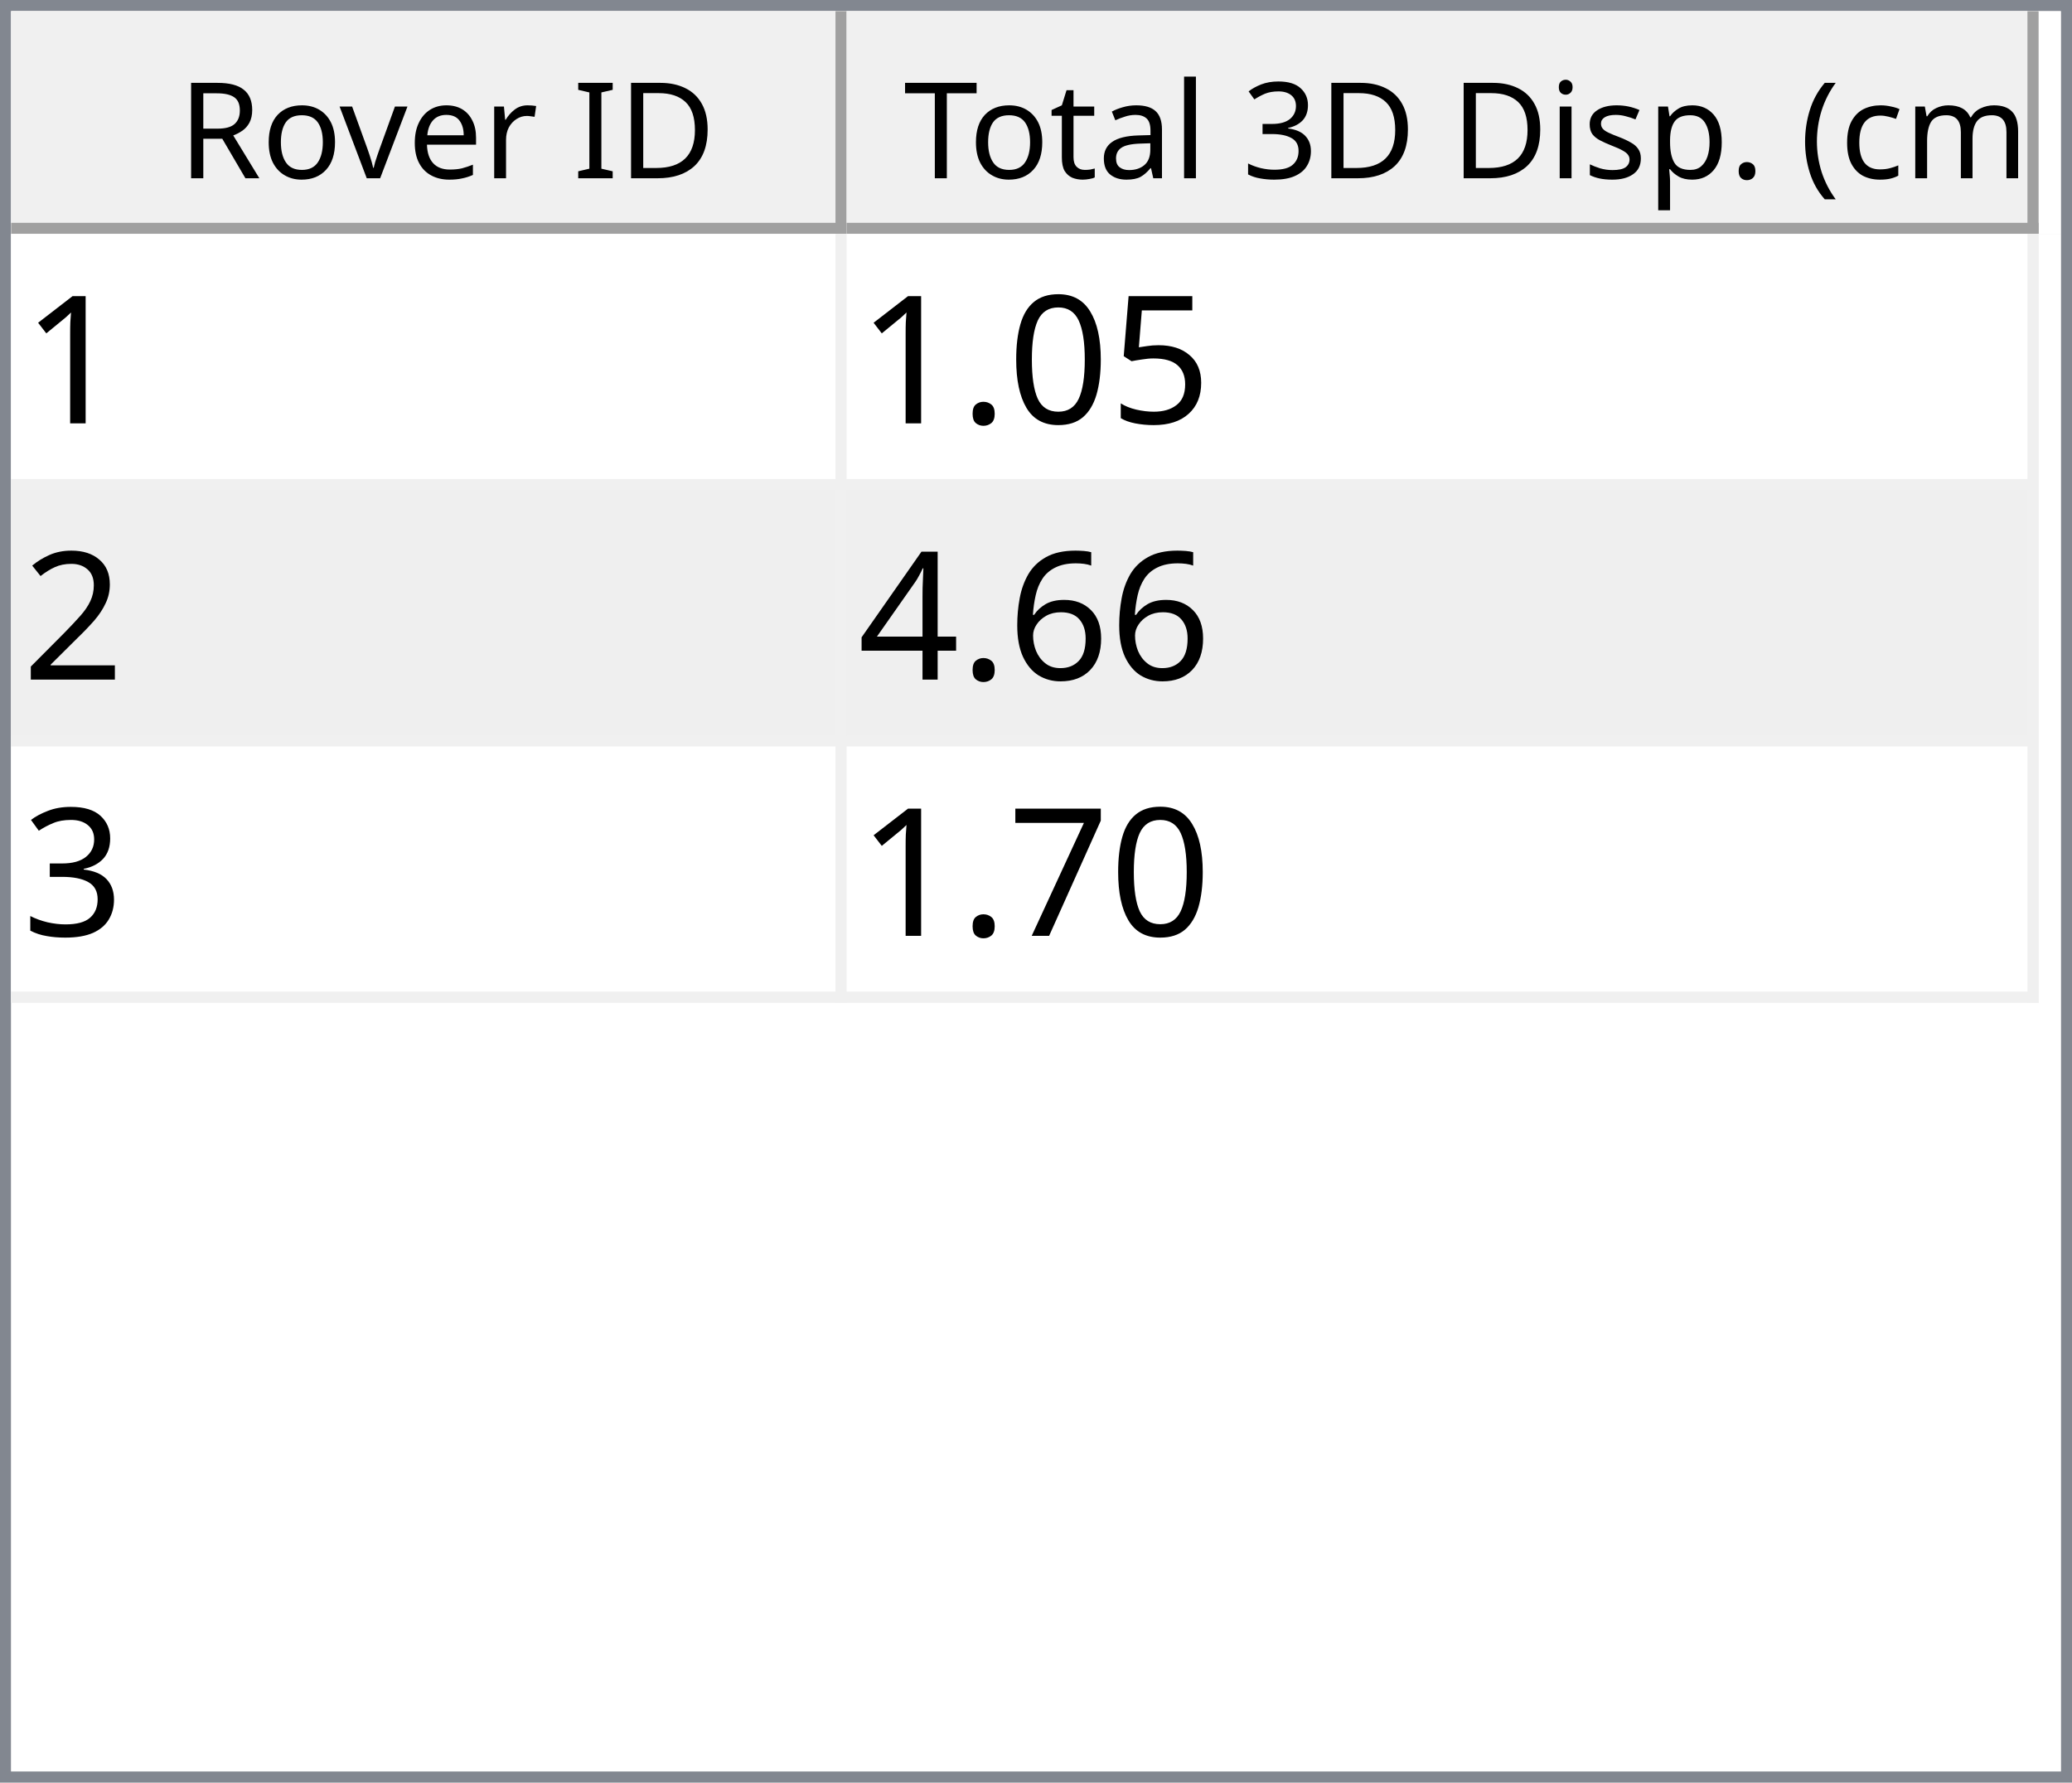
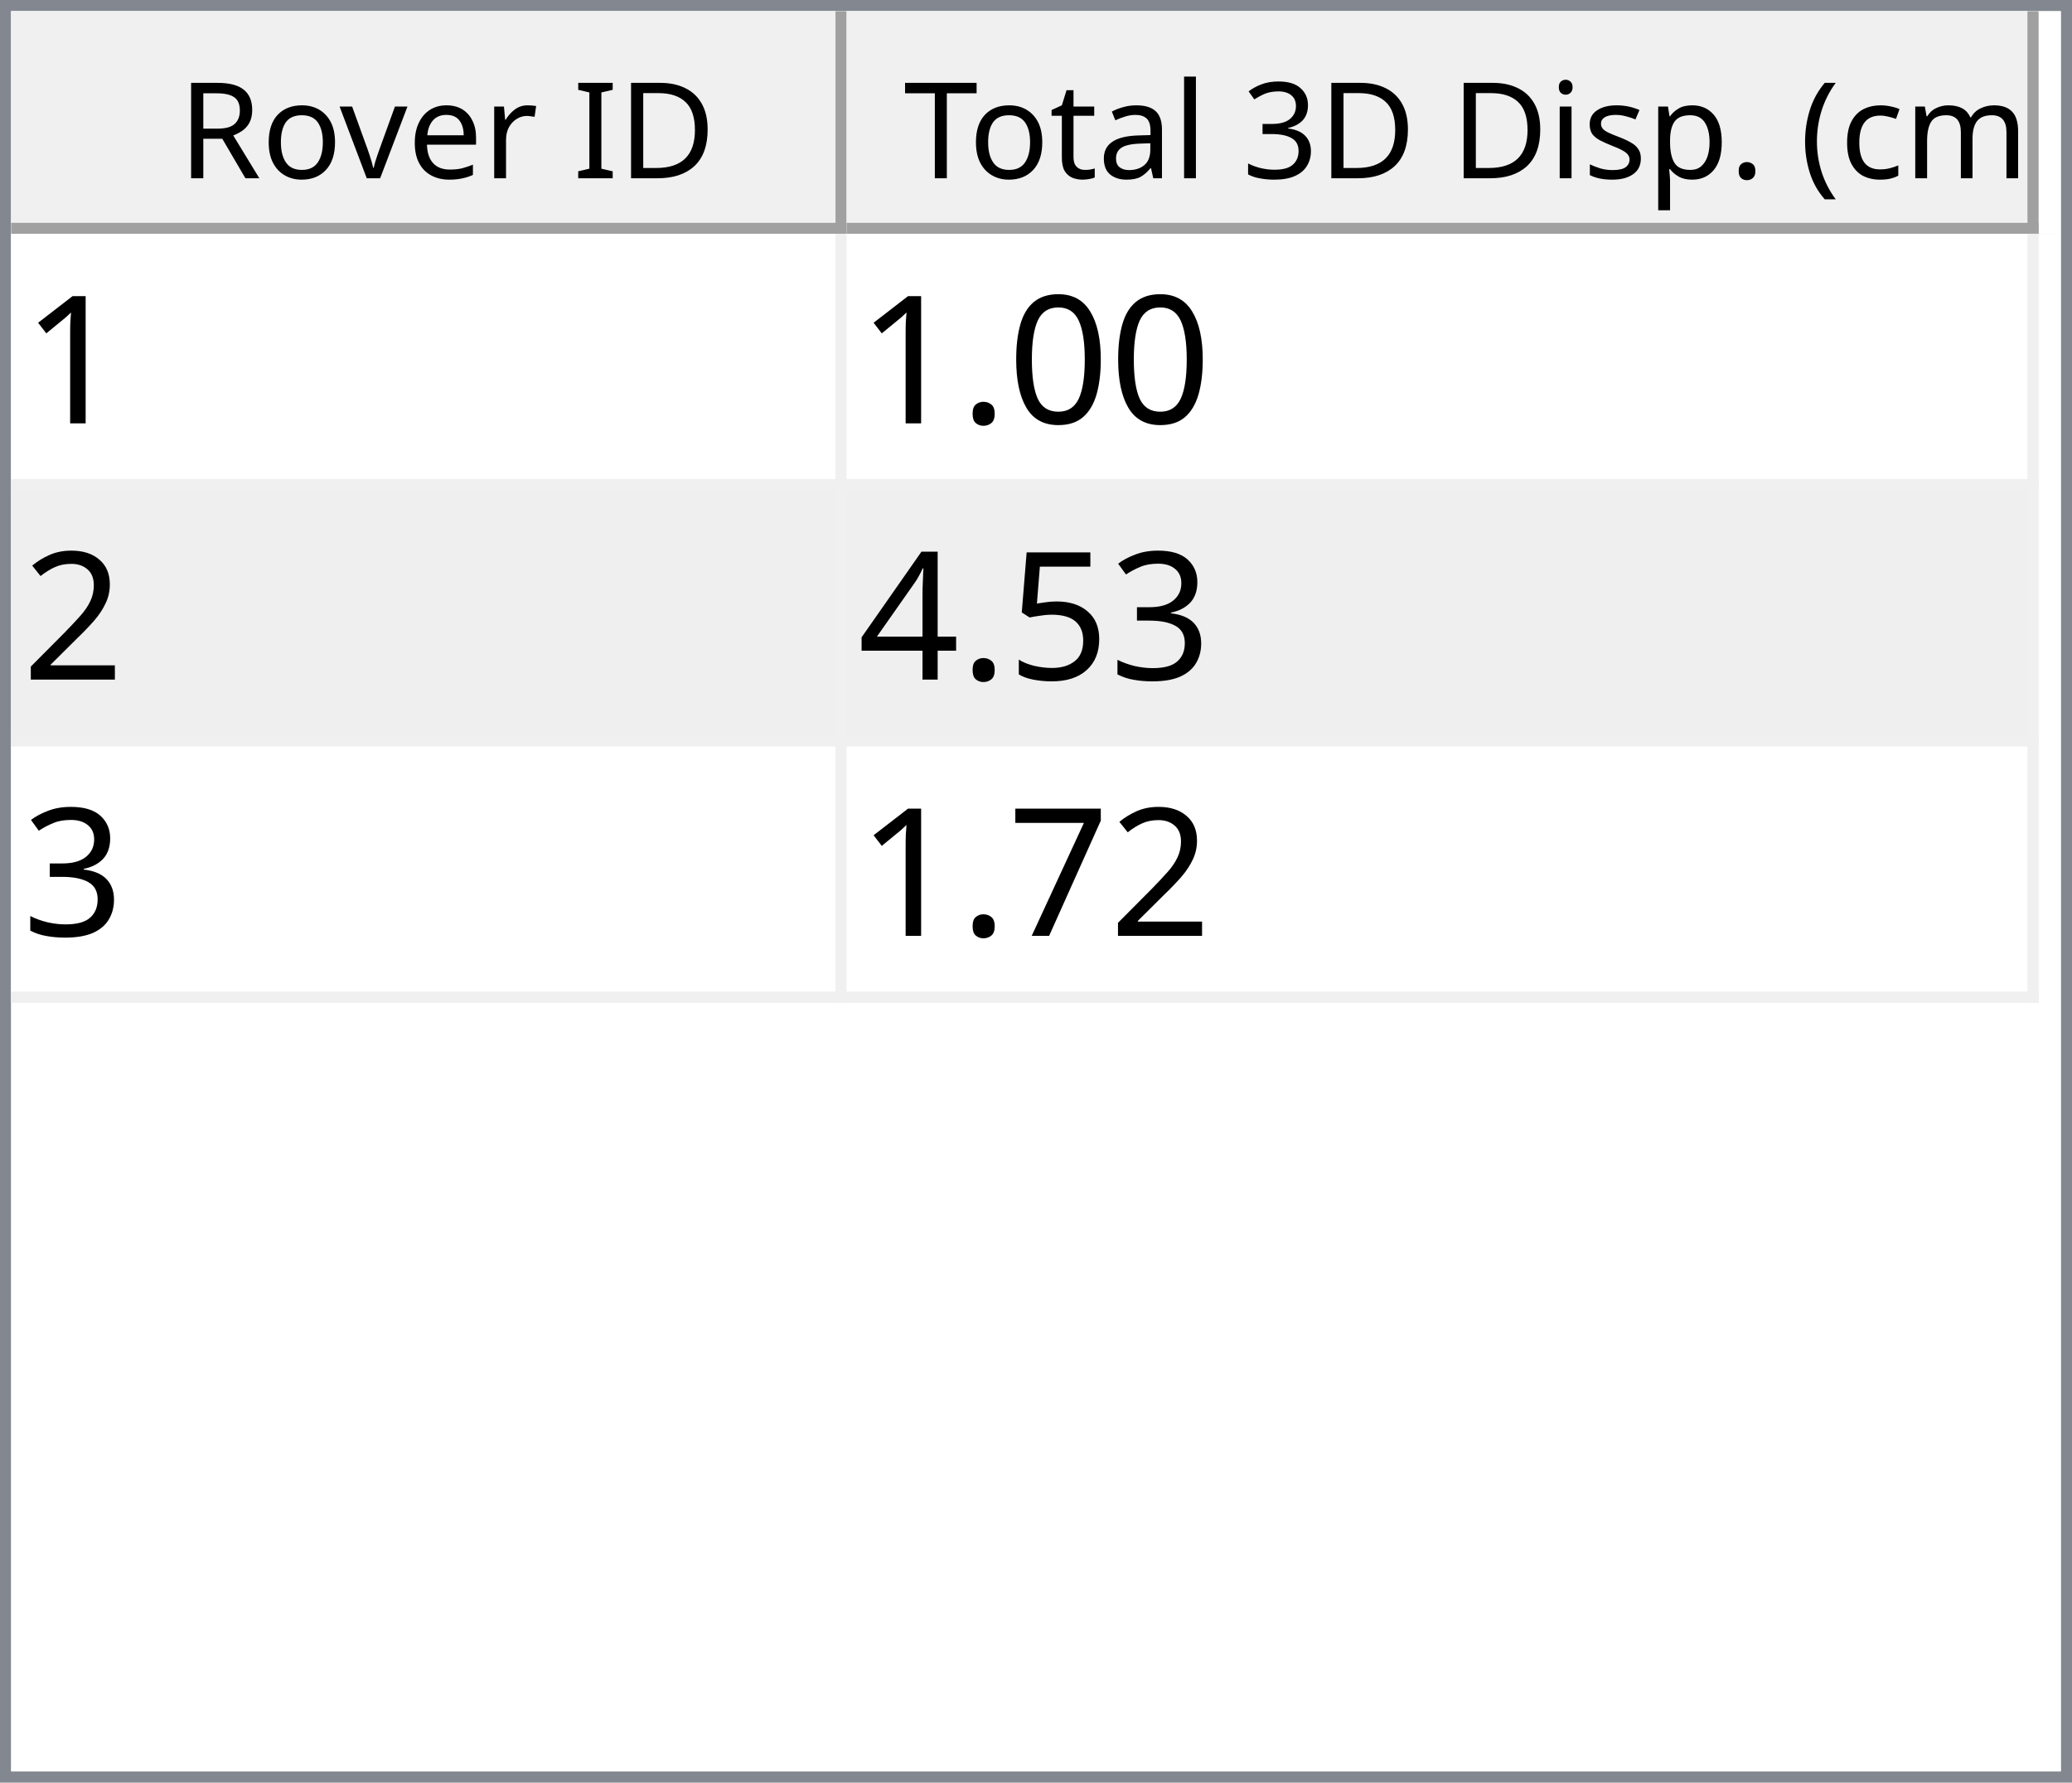
<svg xmlns="http://www.w3.org/2000/svg" style="fill-opacity:1; color-rendering:auto; color-interpolation:auto; text-rendering:auto; stroke:black; stroke-linecap:square; stroke-miterlimit:10; shape-rendering:auto; stroke-opacity:1; fill:black; stroke-dasharray:none; font-weight:normal; stroke-width:1; font-family:'Dialog'; font-style:normal; stroke-linejoin:miter; font-size:12px; stroke-dashoffset:0; image-rendering:auto;" width="186" height="160">
  <defs id="genericDefs" />
  <g>
    <defs id="defs1">
      <clipPath clipPathUnits="userSpaceOnUse" id="clipPath1">
        <path d="M0 0 L186 0 L186 160 L0 160 L0 0 Z" />
      </clipPath>
      <clipPath clipPathUnits="userSpaceOnUse" id="clipPath2">
        <path d="M0 0 L0 160 L186 160 L186 0 Z" />
      </clipPath>
      <clipPath clipPathUnits="userSpaceOnUse" id="clipPath3">
        <path d="M0 0 L0 20 L184 20 L184 0 Z" />
      </clipPath>
      <clipPath clipPathUnits="userSpaceOnUse" id="clipPath4">
        <path d="M0 0 L0 20 L75 20 L75 0 Z" />
      </clipPath>
      <clipPath clipPathUnits="userSpaceOnUse" id="clipPath5">
        <path d="M1 1 L1 19 L74 19 L74 1 Z" />
      </clipPath>
      <clipPath clipPathUnits="userSpaceOnUse" id="clipPath6">
        <path d="M0 0 L0 18 L73 18 L73 0 Z" />
      </clipPath>
      <clipPath clipPathUnits="userSpaceOnUse" id="clipPath7">
        <path d="M-0.5 -0.5 L-0.5 19.5 L74.5 19.5 L74.5 -0.5 Z" />
      </clipPath>
      <clipPath clipPathUnits="userSpaceOnUse" id="clipPath8">
        <path d="M0 0 L0 20 L107 20 L107 0 Z" />
      </clipPath>
      <clipPath clipPathUnits="userSpaceOnUse" id="clipPath9">
        <path d="M1 1 L1 19 L106 19 L106 1 Z" />
      </clipPath>
      <clipPath clipPathUnits="userSpaceOnUse" id="clipPath10">
        <path d="M0 0 L0 18 L105 18 L105 0 Z" />
      </clipPath>
      <clipPath clipPathUnits="userSpaceOnUse" id="clipPath11">
        <path d="M-0.5 -0.5 L-0.5 19.5 L106.5 19.5 L106.5 -0.5 Z" />
      </clipPath>
      <clipPath clipPathUnits="userSpaceOnUse" id="clipPath12">
        <path d="M0 0 L0 138 L184 138 L184 0 Z" />
      </clipPath>
      <clipPath clipPathUnits="userSpaceOnUse" id="clipPath13">
        <path d="M0 0 L0 69 L182 69 L182 0 Z" />
      </clipPath>
      <clipPath clipPathUnits="userSpaceOnUse" id="clipPath14">
        <path d="M-0.5 -0.5 L-0.5 68.5 L181.5 68.5 L181.5 -0.5 Z" />
      </clipPath>
      <clipPath clipPathUnits="userSpaceOnUse" id="clipPath15">
        <path d="M0 0 L0 22 L74 22 L74 0 Z" />
      </clipPath>
      <clipPath clipPathUnits="userSpaceOnUse" id="clipPath16">
        <path d="M0 0 L0 22 L106 22 L106 0 Z" />
      </clipPath>
      <font horiz-adv-x="64.551" id="font1">
        <font-face ascent="107.91" descent="25.098" units-per-em="100" style="font-style:normal; font-family:Segoe UI; font-weight:normal;" />
        <missing-glyph horiz-adv-x="64.551" d="M8.109 0 L8.109 68.266 L56.453 68.266 L56.453 0 L8.109 0 ZM15.328 7.234 L49.219 7.234 L49.219 61.031 L15.328 61.031 L15.328 7.234 Z" />
        <glyph unicode="D" horiz-adv-x="70.117" d="M9.188 0 L9.188 70.016 L28.516 70.016 Q65.531 70.016 65.531 35.891 Q65.531 19.672 55.25 9.836 Q44.969 0 27.734 0 L9.188 0 ZM17.391 62.594 L17.391 7.422 L27.828 7.422 Q41.609 7.422 49.273 14.797 Q56.938 22.172 56.938 35.688 Q56.938 62.594 28.328 62.594 L17.391 62.594 Z" />
        <glyph unicode="I" horiz-adv-x="26.611" d="M17.391 0 L9.188 0 L9.188 70.016 L17.391 70.016 L17.391 0 Z" />
        <glyph unicode=" " horiz-adv-x="27.393" d="" />
        <glyph unicode="r" horiz-adv-x="34.766" d="M34.188 41.891 Q32.078 43.5 28.125 43.5 Q23 43.5 19.555 38.672 Q16.109 33.844 16.109 25.484 L16.109 0 L8.109 0 L8.109 50 L16.109 50 L16.109 39.703 L16.312 39.703 Q18.016 44.969 21.531 47.922 Q25.047 50.875 29.391 50.875 Q32.516 50.875 34.188 50.203 L34.188 41.891 Z" />
        <glyph unicode="e" horiz-adv-x="52.295" d="M48.297 23 L12.984 23 Q13.188 14.656 17.484 10.109 Q21.781 5.562 29.297 5.562 Q37.75 5.562 44.828 11.141 L44.828 3.609 Q38.234 -1.172 27.391 -1.172 Q16.797 -1.172 10.742 5.641 Q4.688 12.453 4.688 24.812 Q4.688 36.469 11.305 43.82 Q17.922 51.172 27.734 51.172 Q37.547 51.172 42.922 44.828 Q48.297 38.484 48.297 27.203 L48.297 23 ZM40.094 29.781 Q40.047 36.719 36.75 40.578 Q33.453 44.438 27.594 44.438 Q21.922 44.438 17.969 40.383 Q14.016 36.328 13.094 29.781 L40.094 29.781 Z" />
        <glyph unicode="v" horiz-adv-x="47.9" d="M47.406 50 L27.484 0 L19.625 0 L0.688 50 L9.469 50 L22.172 13.672 Q23.578 9.672 23.922 6.688 L24.125 6.688 Q24.609 10.453 25.688 13.484 L38.969 50 L47.406 50 Z" />
        <glyph unicode="o" horiz-adv-x="58.594" d="M29 -1.172 Q17.922 -1.172 11.305 5.836 Q4.688 12.844 4.688 24.422 Q4.688 37.016 11.57 44.094 Q18.453 51.172 30.172 51.172 Q41.359 51.172 47.633 44.289 Q53.906 37.406 53.906 25.203 Q53.906 13.234 47.141 6.031 Q40.375 -1.172 29 -1.172 ZM29.594 44.438 Q21.875 44.438 17.383 39.188 Q12.891 33.938 12.891 24.703 Q12.891 15.828 17.43 10.695 Q21.969 5.562 29.594 5.562 Q37.359 5.562 41.531 10.594 Q45.703 15.625 45.703 24.906 Q45.703 34.281 41.531 39.359 Q37.359 44.438 29.594 44.438 Z" />
        <glyph unicode="R" horiz-adv-x="59.814" d="M59.375 0 L49.609 0 L37.891 19.625 Q36.281 22.359 34.766 24.289 Q33.25 26.219 31.664 27.438 Q30.078 28.656 28.25 29.219 Q26.422 29.781 24.125 29.781 L17.391 29.781 L17.391 0 L9.188 0 L9.188 70.016 L30.078 70.016 Q34.672 70.016 38.555 68.867 Q42.438 67.719 45.289 65.375 Q48.141 63.031 49.758 59.547 Q51.375 56.062 51.375 51.375 Q51.375 47.703 50.273 44.656 Q49.172 41.609 47.148 39.211 Q45.125 36.812 42.266 35.133 Q39.406 33.453 35.844 32.516 L35.844 32.328 Q37.594 31.547 38.891 30.547 Q40.188 29.547 41.359 28.18 Q42.531 26.812 43.68 25.078 Q44.828 23.344 46.234 21.047 L59.375 0 ZM17.391 62.594 L17.391 37.203 L28.516 37.203 Q31.594 37.203 34.203 38.133 Q36.812 39.062 38.719 40.797 Q40.625 42.531 41.703 45.047 Q42.781 47.562 42.781 50.688 Q42.781 56.297 39.141 59.445 Q35.5 62.594 28.609 62.594 L17.391 62.594 Z" />
        <glyph unicode=")" horiz-adv-x="30.176" d="M8.297 -15.922 L1.172 -15.922 Q16.406 2.344 16.406 26.812 Q16.406 51.469 1.078 70.016 L8.297 70.016 Q23.531 52.156 23.531 26.703 Q23.531 1.375 8.297 -15.922 Z" />
        <glyph unicode="m" horiz-adv-x="86.133" d="M79.109 0 L71.094 0 L71.094 28.719 Q71.094 37.016 68.531 40.727 Q65.969 44.438 59.906 44.438 Q54.781 44.438 51.195 39.75 Q47.609 35.062 47.609 28.516 L47.609 0 L39.594 0 L39.594 29.688 Q39.594 44.438 28.219 44.438 Q22.953 44.438 19.531 40.016 Q16.109 35.594 16.109 28.516 L16.109 0 L8.109 0 L8.109 50 L16.109 50 L16.109 42.094 L16.312 42.094 Q21.625 51.172 31.844 51.172 Q36.969 51.172 40.773 48.312 Q44.578 45.453 46 40.828 Q51.562 51.172 62.594 51.172 Q79.109 51.172 79.109 30.812 L79.109 0 Z" />
        <glyph unicode="c" horiz-adv-x="46.191" d="M42.188 2.297 Q36.422 -1.172 28.516 -1.172 Q17.828 -1.172 11.258 5.789 Q4.688 12.75 4.688 23.828 Q4.688 36.188 11.766 43.68 Q18.844 51.172 30.672 51.172 Q37.25 51.172 42.281 48.734 L42.281 40.531 Q36.719 44.438 30.375 44.438 Q22.703 44.438 17.797 38.945 Q12.891 33.453 12.891 24.516 Q12.891 15.719 17.508 10.641 Q22.125 5.562 29.891 5.562 Q36.422 5.562 42.188 9.906 L42.188 2.297 Z" />
        <glyph unicode="(" horiz-adv-x="30.176" d="M29.109 -15.922 L21.969 -15.922 Q6.844 1.375 6.844 26.703 Q6.844 52.156 21.969 70.016 L29.203 70.016 Q13.875 51.469 13.875 26.812 Q13.875 2.344 29.109 -15.922 Z" />
        <glyph unicode="." horiz-adv-x="21.68" d="M10.891 -1.078 Q8.641 -1.078 7.055 0.539 Q5.469 2.156 5.469 4.391 Q5.469 6.641 7.055 8.273 Q8.641 9.906 10.891 9.906 Q13.188 9.906 14.797 8.273 Q16.406 6.641 16.406 4.391 Q16.406 2.156 14.797 0.539 Q13.188 -1.078 10.891 -1.078 Z" />
        <glyph unicode="p" horiz-adv-x="58.789" d="M16.312 7.234 L16.109 7.234 L16.109 -23 L8.109 -23 L8.109 50 L16.109 50 L16.109 41.219 L16.312 41.219 Q22.219 51.172 33.594 51.172 Q43.266 51.172 48.688 44.461 Q54.109 37.75 54.109 26.469 Q54.109 13.922 48 6.375 Q41.891 -1.172 31.297 -1.172 Q21.578 -1.172 16.312 7.234 ZM16.109 27.391 L16.109 20.406 Q16.109 14.203 20.141 9.883 Q24.172 5.562 30.375 5.562 Q37.641 5.562 41.773 11.133 Q45.906 16.703 45.906 26.609 Q45.906 34.969 42.047 39.703 Q38.188 44.438 31.594 44.438 Q24.609 44.438 20.359 39.578 Q16.109 34.719 16.109 27.391 Z" />
        <glyph unicode="s" horiz-adv-x="42.432" d="M5.078 1.812 L5.078 10.406 Q11.625 5.562 19.484 5.562 Q30.031 5.562 30.031 12.594 Q30.031 14.594 29.125 15.992 Q28.219 17.391 26.68 18.461 Q25.141 19.531 23.07 20.383 Q21 21.234 18.609 22.172 Q15.281 23.484 12.766 24.828 Q10.25 26.172 8.57 27.859 Q6.891 29.547 6.031 31.695 Q5.172 33.844 5.172 36.719 Q5.172 40.234 6.789 42.945 Q8.406 45.656 11.086 47.484 Q13.766 49.312 17.211 50.242 Q20.656 51.172 24.312 51.172 Q30.812 51.172 35.938 48.922 L35.938 40.828 Q30.422 44.438 23.25 44.438 Q21 44.438 19.195 43.922 Q17.391 43.406 16.094 42.477 Q14.797 41.547 14.086 40.258 Q13.375 38.969 13.375 37.406 Q13.375 35.453 14.086 34.133 Q14.797 32.812 16.164 31.789 Q17.531 30.766 19.484 29.938 Q21.438 29.109 23.922 28.125 Q27.25 26.859 29.883 25.516 Q32.516 24.172 34.375 22.484 Q36.234 20.797 37.234 18.602 Q38.234 16.406 38.234 13.375 Q38.234 9.672 36.602 6.938 Q34.969 4.203 32.234 2.398 Q29.5 0.594 25.93 -0.289 Q22.359 -1.172 18.453 -1.172 Q10.75 -1.172 5.078 1.812 Z" />
        <glyph unicode="i" horiz-adv-x="24.219" d="M12.203 62.703 Q10.062 62.703 8.547 64.164 Q7.031 65.625 7.031 67.875 Q7.031 70.125 8.547 71.609 Q10.062 73.094 12.203 73.094 Q14.406 73.094 15.945 71.609 Q17.484 70.125 17.484 67.875 Q17.484 65.719 15.945 64.211 Q14.406 62.703 12.203 62.703 ZM16.109 0 L8.109 0 L8.109 50 L16.109 50 L16.109 0 Z" />
        <glyph unicode="3" horiz-adv-x="53.906" d="M46.531 19.828 Q46.531 15.094 44.75 11.211 Q42.969 7.328 39.719 4.57 Q36.469 1.812 31.93 0.297 Q27.391 -1.219 21.922 -1.219 Q11.922 -1.219 6 2.594 L6 11.188 Q13.094 5.609 22.219 5.609 Q25.875 5.609 28.828 6.539 Q31.781 7.469 33.906 9.227 Q36.031 10.984 37.18 13.477 Q38.328 15.969 38.328 19.094 Q38.328 32.812 18.797 32.812 L12.984 32.812 L12.984 39.594 L18.5 39.594 Q35.797 39.594 35.797 52.484 Q35.797 64.406 22.609 64.406 Q15.188 64.406 8.688 59.422 L8.688 67.188 Q15.375 71.188 24.609 71.188 Q29 71.188 32.57 69.969 Q36.141 68.75 38.68 66.555 Q41.219 64.359 42.609 61.281 Q44 58.203 44 54.5 Q44 40.672 30.031 36.719 L30.031 36.531 Q33.594 36.141 36.625 34.797 Q39.656 33.453 41.852 31.305 Q44.047 29.156 45.289 26.25 Q46.531 23.344 46.531 19.828 Z" />
        <glyph unicode="l" horiz-adv-x="24.219" d="M16.109 0 L8.109 0 L8.109 74.031 L16.109 74.031 L16.109 0 Z" />
        <glyph unicode="a" horiz-adv-x="50.879" d="M43.891 0 L35.891 0 L35.891 7.812 L35.688 7.812 Q30.469 -1.172 20.312 -1.172 Q12.844 -1.172 8.617 2.781 Q4.391 6.734 4.391 13.281 Q4.391 27.297 20.906 29.594 L35.891 31.688 Q35.891 44.438 25.594 44.438 Q16.547 44.438 9.281 38.281 L9.281 46.484 Q16.656 51.172 26.266 51.172 Q43.891 51.172 43.891 32.516 L43.891 0 ZM35.891 25.297 L23.828 23.641 Q18.266 22.859 15.43 20.875 Q12.594 18.891 12.594 13.875 Q12.594 10.203 15.211 7.883 Q17.828 5.562 22.172 5.562 Q28.125 5.562 32.008 9.742 Q35.891 13.922 35.891 20.312 L35.891 25.297 Z" />
        <glyph unicode="t" horiz-adv-x="33.887" d="M31.297 0.484 Q28.469 -1.078 23.828 -1.078 Q10.688 -1.078 10.688 13.578 L10.688 43.172 L2.094 43.172 L2.094 50 L10.688 50 L10.688 62.203 L18.703 64.797 L18.703 50 L31.297 50 L31.297 43.172 L18.703 43.172 L18.703 14.984 Q18.703 9.969 20.414 7.82 Q22.125 5.672 26.078 5.672 Q29.109 5.672 31.297 7.328 L31.297 0.484 Z" />
        <glyph unicode="T" horiz-adv-x="52.393" d="M50.594 62.594 L30.375 62.594 L30.375 0 L22.172 0 L22.172 62.594 L2 62.594 L2 70.016 L50.594 70.016 L50.594 62.594 Z" />
      </font>
      <font horiz-adv-x="75.0" id="font2">
        <font-face ascent="100.537" descent="21.973" units-per-em="100" style="font-style:normal; font-family:sans-serif; font-weight:normal;" />
        <missing-glyph horiz-adv-x="75.0" d="M12.5 0 L12.5 62.5 L62.5 62.5 L62.5 0 L12.5 0 ZM14.062 1.562 L60.938 1.562 L60.938 60.938 L14.062 60.938 L14.062 1.562 Z" />
        <glyph unicode="1" horiz-adv-x="55.615" d="M37.25 0 L28.469 0 L28.469 56 Q25.297 52.984 20.141 49.953 Q14.984 46.922 10.891 45.406 L10.891 53.906 Q18.266 57.375 23.781 62.305 Q29.297 67.234 31.594 71.875 L37.25 71.875 L37.25 0 Z" />
-         <glyph unicode="5" horiz-adv-x="55.615" d="M4.156 18.75 L13.375 19.531 Q14.406 12.797 18.141 9.398 Q21.875 6 27.156 6 Q33.5 6 37.891 10.789 Q42.281 15.578 42.281 23.484 Q42.281 31 38.062 35.352 Q33.844 39.703 27 39.703 Q22.75 39.703 19.336 37.773 Q15.922 35.844 13.969 32.766 L5.719 33.844 L12.641 70.609 L48.25 70.609 L48.25 62.203 L19.672 62.203 L15.828 42.969 Q22.266 47.469 29.344 47.469 Q38.719 47.469 45.164 40.969 Q51.609 34.469 51.609 24.266 Q51.609 14.547 45.953 7.469 Q39.062 -1.219 27.156 -1.219 Q17.391 -1.219 11.211 4.25 Q5.031 9.719 4.156 18.75 Z" />
        <glyph unicode="0" horiz-adv-x="55.615" d="M4.156 35.297 Q4.156 48 6.766 55.742 Q9.375 63.484 14.523 67.68 Q19.672 71.875 27.484 71.875 Q33.25 71.875 37.594 69.555 Q41.938 67.234 44.773 62.867 Q47.609 58.5 49.219 52.227 Q50.828 45.953 50.828 35.297 Q50.828 22.703 48.242 14.969 Q45.656 7.234 40.508 3.008 Q35.359 -1.219 27.484 -1.219 Q17.141 -1.219 11.234 6.203 Q4.156 15.141 4.156 35.297 ZM13.188 35.297 Q13.188 17.672 17.312 11.836 Q21.438 6 27.484 6 Q33.547 6 37.672 11.859 Q41.797 17.719 41.797 35.297 Q41.797 52.984 37.672 58.789 Q33.547 64.594 27.391 64.594 Q21.344 64.594 17.719 59.469 Q13.188 52.938 13.188 35.297 Z" />
        <glyph unicode="." horiz-adv-x="27.783" d="M9.078 0 L9.078 10.016 L19.094 10.016 L19.094 0 L9.078 0 Z" />
        <glyph unicode="2" horiz-adv-x="55.615" d="M50.344 8.453 L50.344 0 L3.031 0 Q2.938 3.172 4.047 6.109 Q5.859 10.938 9.836 15.625 Q13.812 20.312 21.344 26.469 Q33.016 36.031 37.117 41.625 Q41.219 47.219 41.219 52.203 Q41.219 57.422 37.477 61.008 Q33.734 64.594 27.734 64.594 Q21.391 64.594 17.578 60.789 Q13.766 56.984 13.719 50.25 L4.688 51.172 Q5.609 61.281 11.664 66.578 Q17.719 71.875 27.938 71.875 Q38.234 71.875 44.242 66.164 Q50.25 60.453 50.25 52 Q50.25 47.703 48.492 43.555 Q46.734 39.406 42.656 34.812 Q38.578 30.219 29.109 22.219 Q21.188 15.578 18.945 13.211 Q16.703 10.844 15.234 8.453 L50.344 8.453 Z" />
-         <glyph unicode="6" horiz-adv-x="55.615" d="M49.75 54.047 L41.016 53.375 Q39.844 58.547 37.703 60.891 Q34.125 64.656 28.906 64.656 Q24.703 64.656 21.531 62.312 Q17.391 59.281 14.992 53.469 Q12.594 47.656 12.5 36.922 Q15.672 41.75 20.266 44.094 Q24.859 46.438 29.891 46.438 Q38.672 46.438 44.852 39.969 Q51.031 33.5 51.031 23.25 Q51.031 16.5 48.125 10.719 Q45.219 4.938 40.141 1.859 Q35.062 -1.219 28.609 -1.219 Q17.625 -1.219 10.695 6.859 Q3.766 14.938 3.766 33.5 Q3.766 54.25 11.422 63.672 Q18.109 71.875 29.438 71.875 Q37.891 71.875 43.289 67.141 Q48.688 62.406 49.75 54.047 ZM13.875 23.188 Q13.875 18.656 15.797 14.508 Q17.719 10.359 21.188 8.18 Q24.656 6 28.469 6 Q34.031 6 38.039 10.492 Q42.047 14.984 42.047 22.703 Q42.047 30.125 38.086 34.398 Q34.125 38.672 28.125 38.672 Q22.172 38.672 18.023 34.398 Q13.875 30.125 13.875 23.188 Z" />
+         <glyph unicode="3" horiz-adv-x="55.615" d="M4.203 18.891 L12.984 20.062 Q14.5 12.594 18.141 9.297 Q21.781 6 27 6 Q33.203 6 37.477 10.297 Q41.75 14.594 41.75 20.953 Q41.75 27 37.797 30.93 Q33.844 34.859 27.734 34.859 Q25.25 34.859 21.531 33.891 L22.516 41.609 Q23.391 41.5 23.922 41.5 Q29.547 41.5 34.039 44.43 Q38.531 47.359 38.531 53.469 Q38.531 58.297 35.258 61.477 Q31.984 64.656 26.812 64.656 Q21.688 64.656 18.266 61.43 Q14.844 58.203 13.875 51.766 L5.078 53.328 Q6.688 62.156 12.398 67.016 Q18.109 71.875 26.609 71.875 Q32.469 71.875 37.398 69.359 Q42.328 66.844 44.945 62.5 Q47.562 58.156 47.562 53.266 Q47.562 48.641 45.07 44.828 Q42.578 41.016 37.703 38.766 Q44.047 37.312 47.562 32.695 Q51.078 28.078 51.078 21.141 Q51.078 11.766 44.242 5.25 Q37.406 -1.266 26.953 -1.266 Q17.531 -1.266 11.305 4.352 Q5.078 9.969 4.203 18.891 Z" />
+         <glyph unicode="5" horiz-adv-x="55.615" d="M4.156 18.75 L13.375 19.531 Q14.406 12.797 18.141 9.398 Q21.875 6 27.156 6 Q33.5 6 37.891 10.789 Q42.281 15.578 42.281 23.484 Q42.281 31 38.062 35.352 Q33.844 39.703 27 39.703 Q22.75 39.703 19.336 37.773 Q15.922 35.844 13.969 32.766 L5.719 33.844 L12.641 70.609 L48.25 70.609 L48.25 62.203 L19.672 62.203 L15.828 42.969 Q22.266 47.469 29.344 47.469 Q38.719 47.469 45.164 40.969 Q51.609 34.469 51.609 24.266 Q51.609 14.547 45.953 7.469 Q39.062 -1.219 27.156 -1.219 Q17.391 -1.219 11.211 4.25 Q5.031 9.719 4.156 18.75 Z" />
        <glyph unicode="4" horiz-adv-x="55.615" d="M32.328 0 L32.328 17.141 L1.266 17.141 L1.266 25.203 L33.938 71.578 L41.109 71.578 L41.109 25.203 L50.781 25.203 L50.781 17.141 L41.109 17.141 L41.109 0 L32.328 0 ZM32.328 25.203 L32.328 57.469 L9.906 25.203 L32.328 25.203 Z" />
-         <glyph unicode="3" horiz-adv-x="55.615" d="M4.203 18.891 L12.984 20.062 Q14.5 12.594 18.141 9.297 Q21.781 6 27 6 Q33.203 6 37.477 10.297 Q41.75 14.594 41.75 20.953 Q41.75 27 37.797 30.93 Q33.844 34.859 27.734 34.859 Q25.25 34.859 21.531 33.891 L22.516 41.609 Q23.391 41.5 23.922 41.5 Q29.547 41.5 34.039 44.43 Q38.531 47.359 38.531 53.469 Q38.531 58.297 35.258 61.477 Q31.984 64.656 26.812 64.656 Q21.688 64.656 18.266 61.43 Q14.844 58.203 13.875 51.766 L5.078 53.328 Q6.688 62.156 12.398 67.016 Q18.109 71.875 26.609 71.875 Q32.469 71.875 37.398 69.359 Q42.328 66.844 44.945 62.5 Q47.562 58.156 47.562 53.266 Q47.562 48.641 45.07 44.828 Q42.578 41.016 37.703 38.766 Q44.047 37.312 47.562 32.695 Q51.078 28.078 51.078 21.141 Q51.078 11.766 44.242 5.25 Q37.406 -1.266 26.953 -1.266 Q17.531 -1.266 11.305 4.352 Q5.078 9.969 4.203 18.891 Z" />
        <glyph unicode="7" horiz-adv-x="55.615" d="M4.734 62.203 L4.734 70.656 L51.078 70.656 L51.078 63.812 Q44.234 56.547 37.523 44.484 Q30.812 32.422 27.156 19.672 Q24.516 10.688 23.781 0 L14.75 0 Q14.891 8.453 18.062 20.414 Q21.234 32.375 27.172 43.484 Q33.109 54.594 39.797 62.203 L4.734 62.203 Z" />
      </font>
    </defs>
    <g style="fill:white; stroke:white;">
      <rect x="0" y="0" width="186" style="clip-path:url(#clipPath1); stroke:none;" height="160" />
    </g>
    <g style="fill:white; text-rendering:optimizeSpeed; color-rendering:optimizeSpeed; image-rendering:optimizeSpeed; shape-rendering:crispEdges; stroke:white; color-interpolation:sRGB;">
      <rect x="0" width="186" height="160" y="0" style="stroke:none;" />
      <path style="stroke:none;" d="M0 160 L186 160 L186 0 L0 0 Z" />
    </g>
    <g style="fill:rgb(240,240,240); font-family:'Segoe UI'; stroke:rgb(240,240,240);">
      <rect x="0" y="0" width="186" style="clip-path:url(#clipPath2); stroke:none;" height="160" />
    </g>
    <g style="fill:rgb(130,135,144); font-family:'Segoe UI'; stroke:rgb(130,135,144);">
      <path d="M0 0 L186 0 L186 160 L0 160 L0 0 ZM1 1 L185 1 L185 159 L1 159 L1 1 Z" style="fill-rule:evenodd; clip-path:url(#clipPath2); stroke:none;" />
    </g>
    <g style="fill:white; font-family:'Segoe UI'; stroke:white;" transform="translate(1,1)">
      <rect x="0" y="0" width="184" style="clip-path:url(#clipPath3); stroke:none;" height="20" />
    </g>
    <g style="fill:rgb(240,240,240); font-family:'Segoe UI'; stroke:rgb(240,240,240);" transform="translate(1,1)">
      <rect x="0" y="0" width="75" style="clip-path:url(#clipPath4); stroke:none;" height="20" />
    </g>
    <g style="font-family:'Segoe UI';" transform="translate(2,2)">
      <text x="14" xml:space="preserve" y="14" style="clip-path:url(#clipPath6); stroke:none;">Rover ID</text>
    </g>
    <g style="fill:rgb(160,160,160); font-family:'Segoe UI'; stroke:rgb(160,160,160); stroke-linejoin:bevel;" transform="translate(1.5,1.5)">
      <line x1="74" x2="74" y1="0" style="fill:none; clip-path:url(#clipPath7);" y2="19" />
    </g>
    <g style="fill:rgb(160,160,160); font-family:'Segoe UI'; stroke:rgb(160,160,160); stroke-linejoin:bevel;" transform="matrix(1,0,0,1,1,1) translate(0.5,0.5)">
      <line x1="0" x2="74" y1="19" style="fill:none; clip-path:url(#clipPath7);" y2="19" />
    </g>
    <g style="fill:rgb(240,240,240); font-family:'Segoe UI'; stroke:rgb(240,240,240);" transform="translate(76,1)">
      <rect x="0" y="0" width="107" style="clip-path:url(#clipPath8); stroke:none;" height="20" />
    </g>
    <g style="font-family:'Segoe UI';" transform="translate(77,2)">
      <text x="1" xml:space="preserve" y="14" style="clip-path:url(#clipPath10); stroke:none;"> Total 3D Disp. (cm)</text>
    </g>
    <g style="fill:rgb(160,160,160); font-family:'Segoe UI'; stroke:rgb(160,160,160); stroke-linejoin:bevel;" transform="translate(76.5,1.5)">
      <line x1="106" x2="106" y1="0" style="fill:none; clip-path:url(#clipPath11);" y2="19" />
    </g>
    <g style="fill:rgb(160,160,160); font-family:'Segoe UI'; stroke:rgb(160,160,160); stroke-linejoin:bevel;" transform="matrix(1,0,0,1,76,1) translate(0.5,0.5)">
      <line x1="0" x2="106" y1="19" style="fill:none; clip-path:url(#clipPath11);" y2="19" />
    </g>
    <g style="fill:white; font-family:'Segoe UI'; stroke:white;" transform="translate(1,21)">
      <rect x="0" y="0" width="184" style="clip-path:url(#clipPath12); stroke:none;" height="138" />
    </g>
    <g style="fill:rgb(240,240,240); font-size:16px; font-family:sans-serif; stroke:rgb(240,240,240);" transform="translate(1,21)">
      <rect x="0" y="0" width="182" style="clip-path:url(#clipPath13); stroke:none;" height="69" />
      <line transform="translate(0.5,0.5)" x1="0" x2="181" y1="22" style="clip-path:url(#clipPath14); fill:none; stroke-linejoin:bevel;" y2="22" />
    </g>
    <g transform="matrix(1,0,0,1,1,21) translate(0.5,0.5)" style="fill:rgb(240,240,240); font-size:16px; font-family:sans-serif; stroke:rgb(240,240,240); stroke-linejoin:bevel;">
      <line x1="0" x2="181" y1="45" style="fill:none; clip-path:url(#clipPath14);" y2="45" />
    </g>
    <g transform="matrix(1,0,0,1,1,21) translate(0.5,0.5)" style="fill:rgb(240,240,240); font-size:16px; font-family:sans-serif; stroke:rgb(240,240,240); stroke-linejoin:bevel;">
      <line x1="0" x2="181" y1="68" style="fill:none; clip-path:url(#clipPath14);" y2="68" />
    </g>
    <g transform="matrix(1,0,0,1,1,21) translate(0.5,0.5)" style="fill:rgb(240,240,240); font-size:16px; font-family:sans-serif; stroke:rgb(240,240,240); stroke-linejoin:bevel;">
      <line x1="74" x2="74" y1="0" style="fill:none; clip-path:url(#clipPath14);" y2="68" />
    </g>
    <g transform="matrix(1,0,0,1,1,21) translate(0.5,0.5)" style="fill:rgb(240,240,240); font-size:16px; font-family:sans-serif; stroke:rgb(240,240,240); stroke-linejoin:bevel;">
      <line x1="181" x2="181" y1="0" style="fill:none; clip-path:url(#clipPath14);" y2="68" />
    </g>
    <g style="fill:white; font-size:16px; font-family:sans-serif; stroke:white;" transform="matrix(1,0,0,1,1,21)">
      <rect x="0" y="0" width="74" style="clip-path:url(#clipPath15); stroke:none;" height="22" />
      <text x="1" y="17" style="fill:black; clip-path:url(#clipPath15); stroke:none;" xml:space="preserve">1</text>
    </g>
    <g style="fill:white; font-size:16px; font-family:sans-serif; stroke:white;" transform="matrix(1,0,0,1,1,21) translate(75,0)">
      <rect x="0" y="0" width="106" style="clip-path:url(#clipPath16); stroke:none;" height="22" />
-       <text x="1" y="17" style="fill:black; clip-path:url(#clipPath16); stroke:none;" xml:space="preserve">1.05</text>
+       <text x="1" y="17" style="fill:black; clip-path:url(#clipPath16); stroke:none;" xml:space="preserve">1.00</text>
    </g>
    <g style="fill:rgb(239,239,239); font-size:16px; font-family:sans-serif; stroke:rgb(239,239,239);" transform="matrix(1,0,0,1,1,21) translate(0,23)">
      <rect x="0" y="0" width="74" style="clip-path:url(#clipPath15); stroke:none;" height="22" />
      <text x="1" y="17" style="fill:black; clip-path:url(#clipPath15); stroke:none;" xml:space="preserve">2</text>
    </g>
    <g style="fill:rgb(239,239,239); font-size:16px; font-family:sans-serif; stroke:rgb(239,239,239);" transform="matrix(1,0,0,1,1,21) translate(75,23)">
      <rect x="0" y="0" width="106" style="clip-path:url(#clipPath16); stroke:none;" height="22" />
-       <text x="1" y="17" style="fill:black; clip-path:url(#clipPath16); stroke:none;" xml:space="preserve">4.66</text>
+       <text x="1" y="17" style="fill:black; clip-path:url(#clipPath16); stroke:none;" xml:space="preserve">4.53</text>
    </g>
    <g style="fill:white; font-size:16px; font-family:sans-serif; stroke:white;" transform="matrix(1,0,0,1,1,21) translate(0,46)">
      <rect x="0" y="0" width="74" style="clip-path:url(#clipPath15); stroke:none;" height="22" />
      <text x="1" y="17" style="fill:black; clip-path:url(#clipPath15); stroke:none;" xml:space="preserve">3</text>
    </g>
    <g style="fill:white; font-size:16px; font-family:sans-serif; stroke:white;" transform="matrix(1,0,0,1,1,21) translate(75,46)">
      <rect x="0" y="0" width="106" style="clip-path:url(#clipPath16); stroke:none;" height="22" />
-       <text x="1" y="17" style="fill:black; clip-path:url(#clipPath16); stroke:none;" xml:space="preserve">1.70</text>
+       <text x="1" y="17" style="fill:black; clip-path:url(#clipPath16); stroke:none;" xml:space="preserve">1.72</text>
    </g>
  </g>
</svg>
